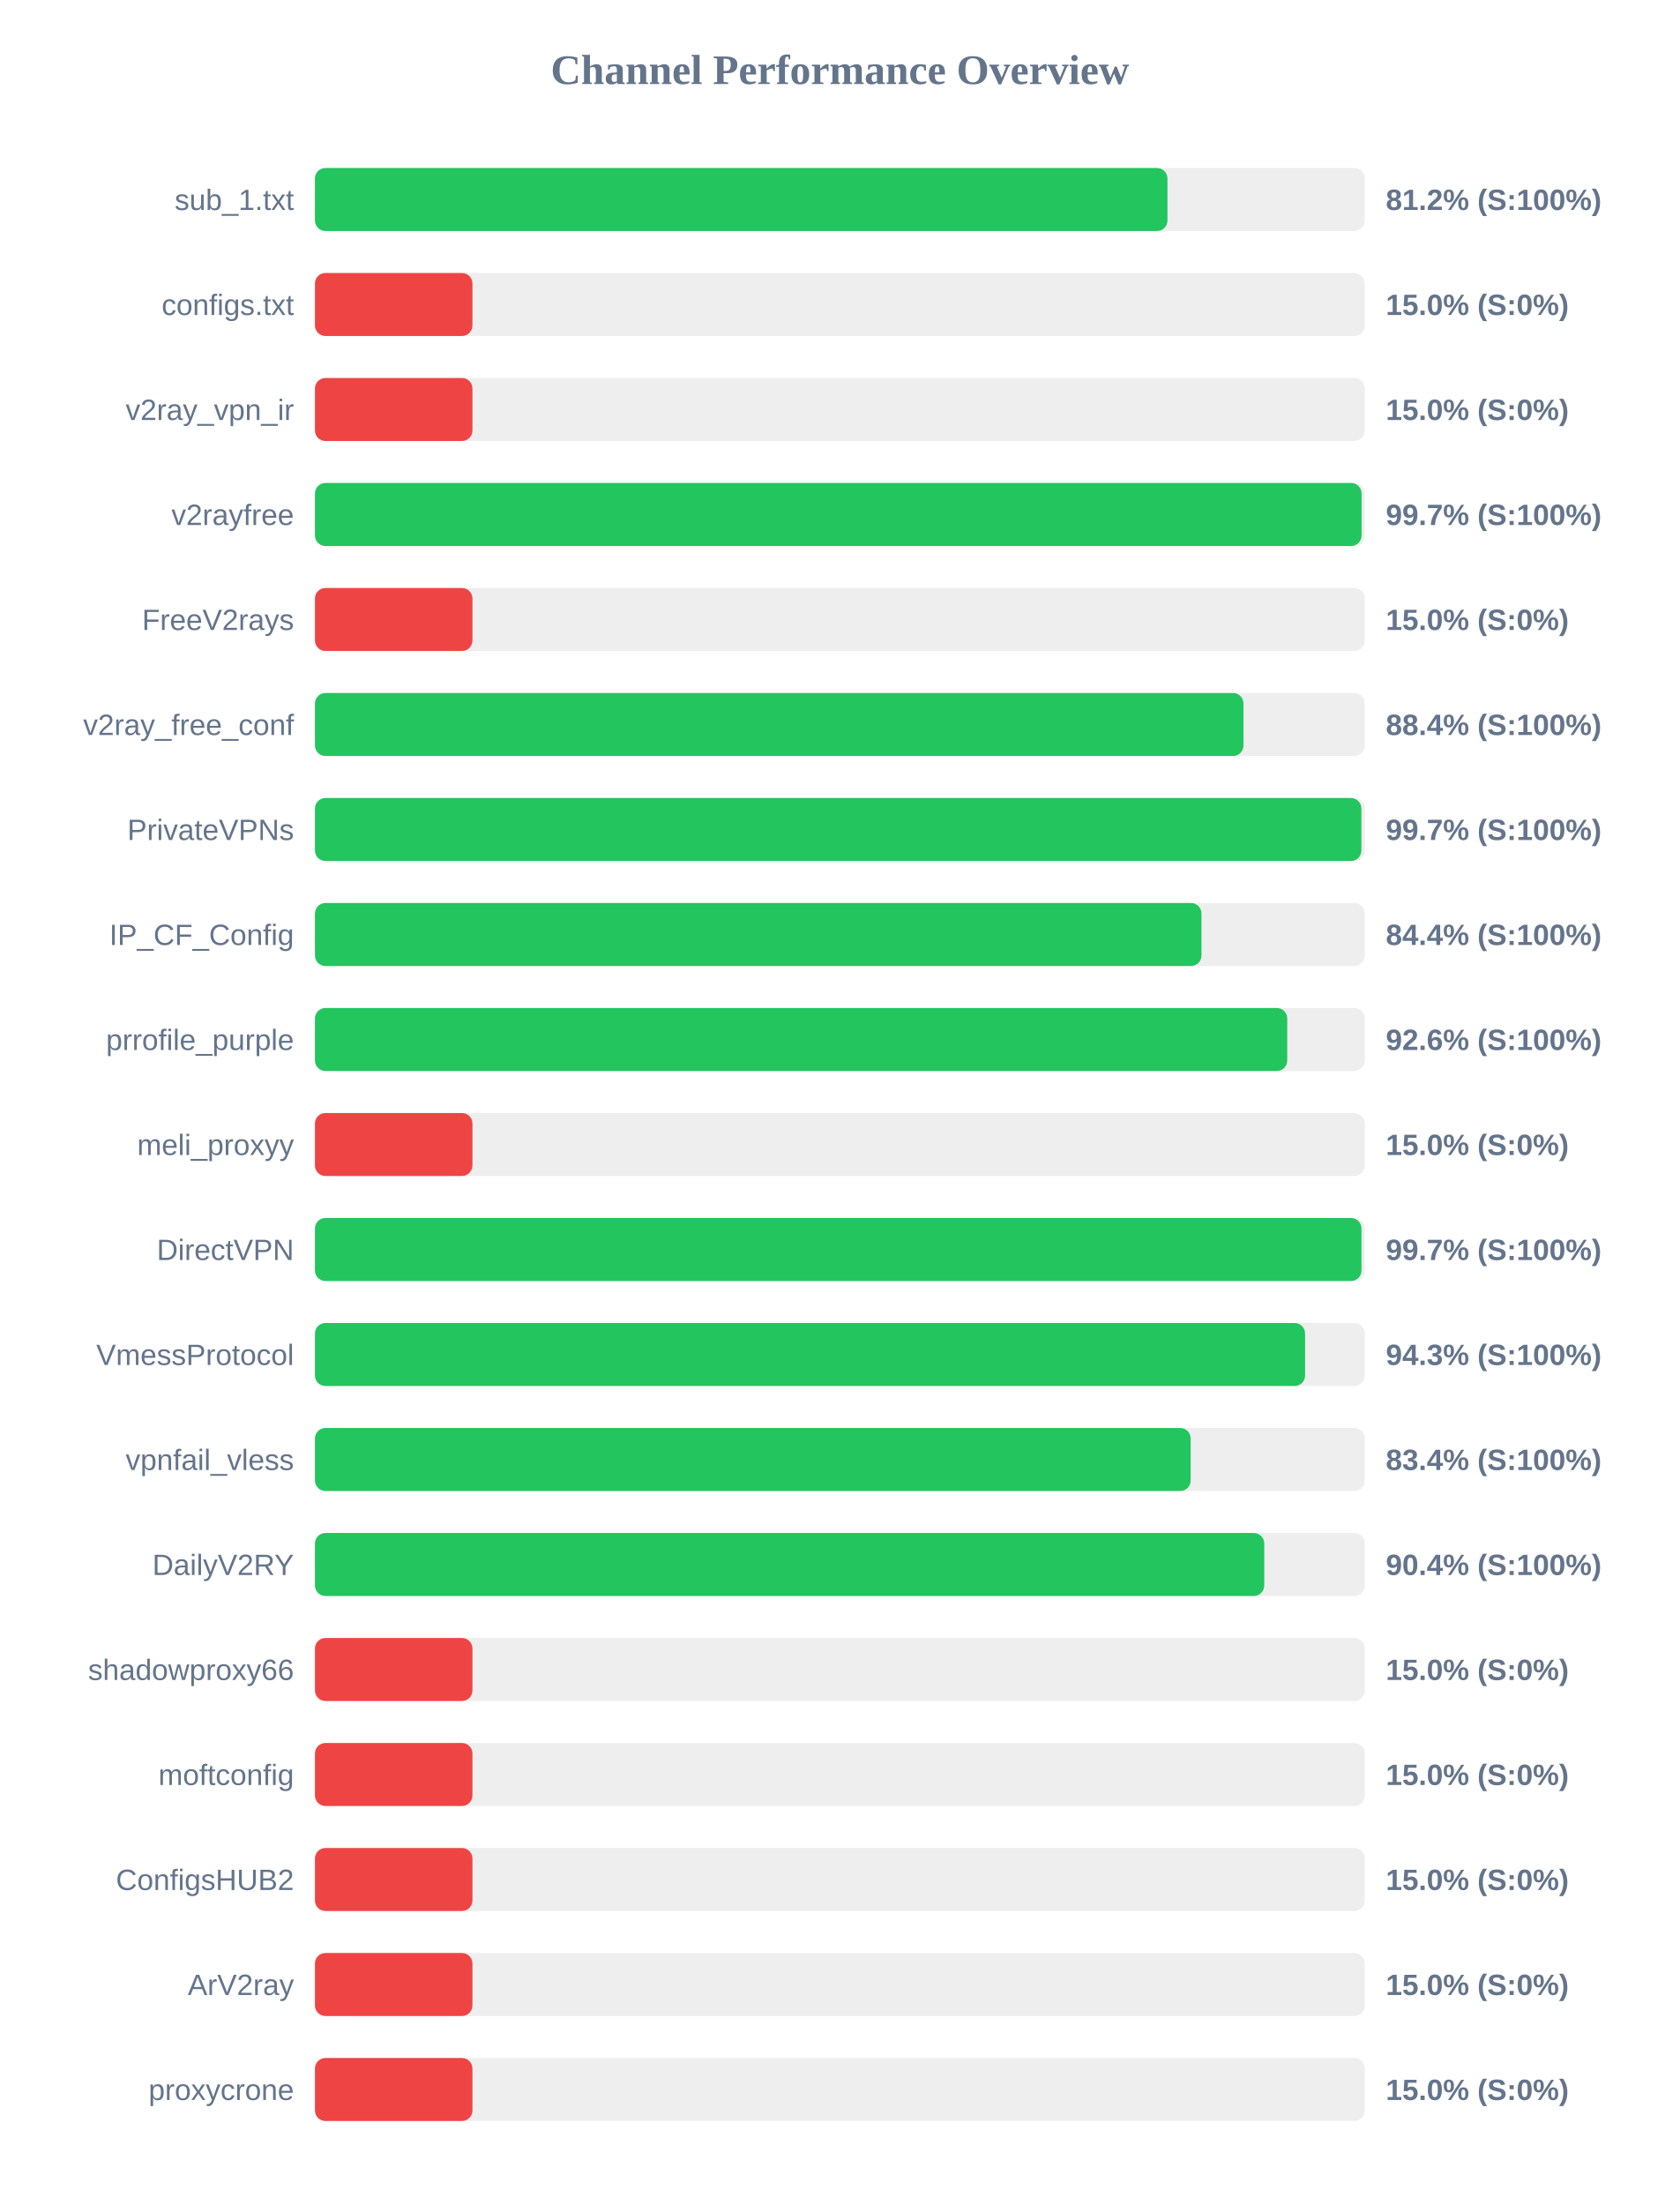
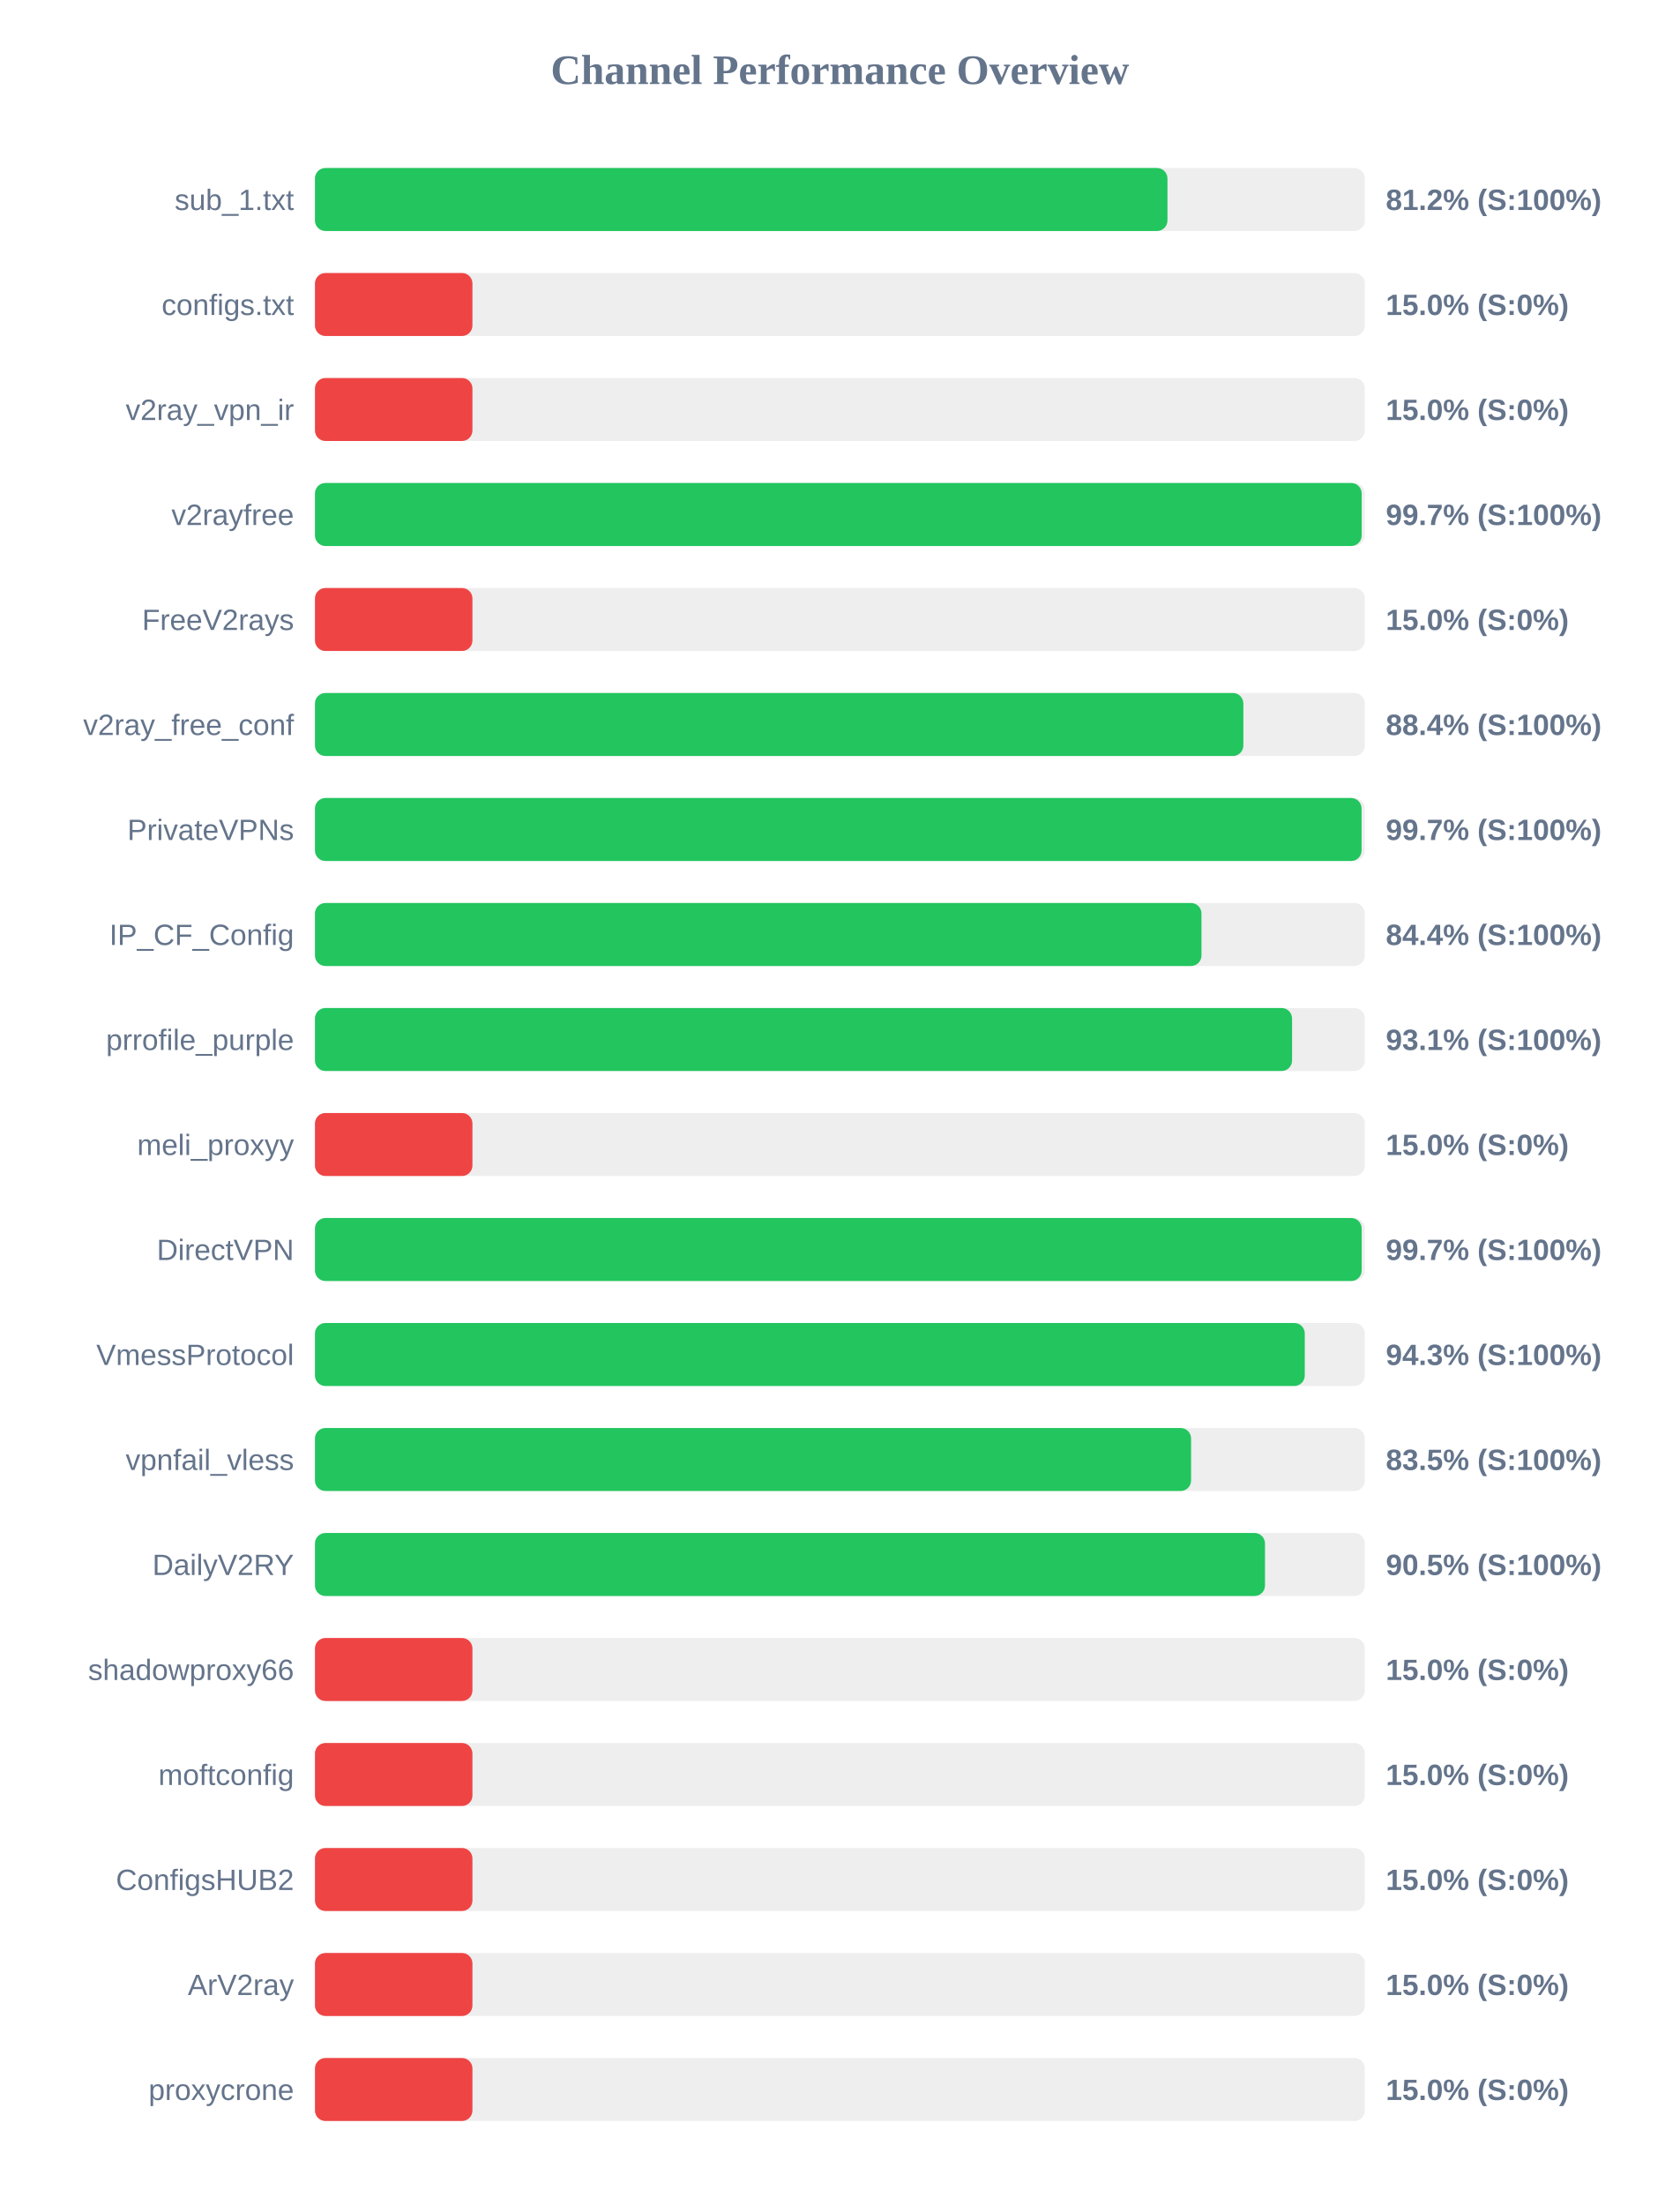
<svg xmlns="http://www.w3.org/2000/svg" width="800" height="1050" version="1.1">
  <style>
        .row { font: 14px Arial; fill: #64748b; }
        .score { font: bold 14px Arial; fill: #64748b; }
    </style>
  <text x="400" y="40" text-anchor="middle" font-size="20px" font-weight="bold" fill="#64748b">Channel Performance Overview</text>
  <rect x="150" y="80" width="500" height="30" fill="#eee" rx="5" />
  <rect x="150" y="80" width="406.0" height="30" fill="#22c55e" rx="5" />
  <text x="140" y="100" text-anchor="end" class="row">sub_1.txt</text>
  <text x="660" y="100" text-anchor="start" class="score">81.2% (S:100%)</text>
  <rect x="150" y="130" width="500" height="30" fill="#eee" rx="5" />
  <rect x="150" y="130" width="75.0" height="30" fill="#ef4444" rx="5" />
  <text x="140" y="150" text-anchor="end" class="row">configs.txt</text>
  <text x="660" y="150" text-anchor="start" class="score">15.0% (S:0%)</text>
  <rect x="150" y="180" width="500" height="30" fill="#eee" rx="5" />
  <rect x="150" y="180" width="75.0" height="30" fill="#ef4444" rx="5" />
  <text x="140" y="200" text-anchor="end" class="row">v2ray_vpn_ir</text>
  <text x="660" y="200" text-anchor="start" class="score">15.0% (S:0%)</text>
  <rect x="150" y="230" width="500" height="30" fill="#eee" rx="5" />
-   <rect x="150" y="230" width="498.45" height="30" fill="#22c55e" rx="5" />
+   <rect x="150" y="230" width="498.5" height="30" fill="#22c55e" rx="5" />
  <text x="140" y="250" text-anchor="end" class="row">v2rayfree</text>
  <text x="660" y="250" text-anchor="start" class="score">99.7% (S:100%)</text>
  <rect x="150" y="280" width="500" height="30" fill="#eee" rx="5" />
  <rect x="150" y="280" width="75.0" height="30" fill="#ef4444" rx="5" />
  <text x="140" y="300" text-anchor="end" class="row">FreeV2rays</text>
  <text x="660" y="300" text-anchor="start" class="score">15.0% (S:0%)</text>
  <rect x="150" y="330" width="500" height="30" fill="#eee" rx="5" />
-   <rect x="150" y="330" width="442.2" height="30" fill="#22c55e" rx="5" />
+   <rect x="150" y="330" width="442.15" height="30" fill="#22c55e" rx="5" />
  <text x="140" y="350" text-anchor="end" class="row">v2ray_free_conf</text>
  <text x="660" y="350" text-anchor="start" class="score">88.4% (S:100%)</text>
  <rect x="150" y="380" width="500" height="30" fill="#eee" rx="5" />
-   <rect x="150" y="380" width="498.35" height="30" fill="#22c55e" rx="5" />
+   <rect x="150" y="380" width="498.45" height="30" fill="#22c55e" rx="5" />
  <text x="140" y="400" text-anchor="end" class="row">PrivateVPNs</text>
  <text x="660" y="400" text-anchor="start" class="score">99.7% (S:100%)</text>
  <rect x="150" y="430" width="500" height="30" fill="#eee" rx="5" />
  <rect x="150" y="430" width="422.2" height="30" fill="#22c55e" rx="5" />
  <text x="140" y="450" text-anchor="end" class="row">IP_CF_Config</text>
  <text x="660" y="450" text-anchor="start" class="score">84.4% (S:100%)</text>
  <rect x="150" y="480" width="500" height="30" fill="#eee" rx="5" />
-   <rect x="150" y="480" width="463.05" height="30" fill="#22c55e" rx="5" />
+   <rect x="150" y="480" width="465.35" height="30" fill="#22c55e" rx="5" />
  <text x="140" y="500" text-anchor="end" class="row">prrofile_purple</text>
-   <text x="660" y="500" text-anchor="start" class="score">92.6% (S:100%)</text>
+   <text x="660" y="500" text-anchor="start" class="score">93.1% (S:100%)</text>
  <rect x="150" y="530" width="500" height="30" fill="#eee" rx="5" />
  <rect x="150" y="530" width="75.0" height="30" fill="#ef4444" rx="5" />
  <text x="140" y="550" text-anchor="end" class="row">meli_proxyy</text>
  <text x="660" y="550" text-anchor="start" class="score">15.0% (S:0%)</text>
  <rect x="150" y="580" width="500" height="30" fill="#eee" rx="5" />
-   <rect x="150" y="580" width="498.4" height="30" fill="#22c55e" rx="5" />
+   <rect x="150" y="580" width="498.5" height="30" fill="#22c55e" rx="5" />
  <text x="140" y="600" text-anchor="end" class="row">DirectVPN</text>
  <text x="660" y="600" text-anchor="start" class="score">99.7% (S:100%)</text>
  <rect x="150" y="630" width="500" height="30" fill="#eee" rx="5" />
-   <rect x="150" y="630" width="471.55" height="30" fill="#22c55e" rx="5" />
+   <rect x="150" y="630" width="471.4" height="30" fill="#22c55e" rx="5" />
  <text x="140" y="650" text-anchor="end" class="row">VmessProtocol</text>
  <text x="660" y="650" text-anchor="start" class="score">94.3% (S:100%)</text>
  <rect x="150" y="680" width="500" height="30" fill="#eee" rx="5" />
-   <rect x="150" y="680" width="417.05" height="30" fill="#22c55e" rx="5" />
+   <rect x="150" y="680" width="417.25" height="30" fill="#22c55e" rx="5" />
  <text x="140" y="700" text-anchor="end" class="row">vpnfail_vless</text>
-   <text x="660" y="700" text-anchor="start" class="score">83.4% (S:100%)</text>
+   <text x="660" y="700" text-anchor="start" class="score">83.5% (S:100%)</text>
  <rect x="150" y="730" width="500" height="30" fill="#eee" rx="5" />
-   <rect x="150" y="730" width="452.1" height="30" fill="#22c55e" rx="5" />
+   <rect x="150" y="730" width="452.45" height="30" fill="#22c55e" rx="5" />
  <text x="140" y="750" text-anchor="end" class="row">DailyV2RY</text>
-   <text x="660" y="750" text-anchor="start" class="score">90.4% (S:100%)</text>
+   <text x="660" y="750" text-anchor="start" class="score">90.5% (S:100%)</text>
  <rect x="150" y="780" width="500" height="30" fill="#eee" rx="5" />
  <rect x="150" y="780" width="75.0" height="30" fill="#ef4444" rx="5" />
  <text x="140" y="800" text-anchor="end" class="row">shadowproxy66</text>
  <text x="660" y="800" text-anchor="start" class="score">15.0% (S:0%)</text>
  <rect x="150" y="830" width="500" height="30" fill="#eee" rx="5" />
  <rect x="150" y="830" width="75.0" height="30" fill="#ef4444" rx="5" />
  <text x="140" y="850" text-anchor="end" class="row">moftconfig</text>
  <text x="660" y="850" text-anchor="start" class="score">15.0% (S:0%)</text>
  <rect x="150" y="880" width="500" height="30" fill="#eee" rx="5" />
  <rect x="150" y="880" width="75.0" height="30" fill="#ef4444" rx="5" />
  <text x="140" y="900" text-anchor="end" class="row">ConfigsHUB2</text>
  <text x="660" y="900" text-anchor="start" class="score">15.0% (S:0%)</text>
  <rect x="150" y="930" width="500" height="30" fill="#eee" rx="5" />
  <rect x="150" y="930" width="75.0" height="30" fill="#ef4444" rx="5" />
  <text x="140" y="950" text-anchor="end" class="row">ArV2ray</text>
  <text x="660" y="950" text-anchor="start" class="score">15.0% (S:0%)</text>
  <rect x="150" y="980" width="500" height="30" fill="#eee" rx="5" />
  <rect x="150" y="980" width="75.0" height="30" fill="#ef4444" rx="5" />
  <text x="140" y="1000" text-anchor="end" class="row">proxycrone</text>
  <text x="660" y="1000" text-anchor="start" class="score">15.0% (S:0%)</text>
</svg>
